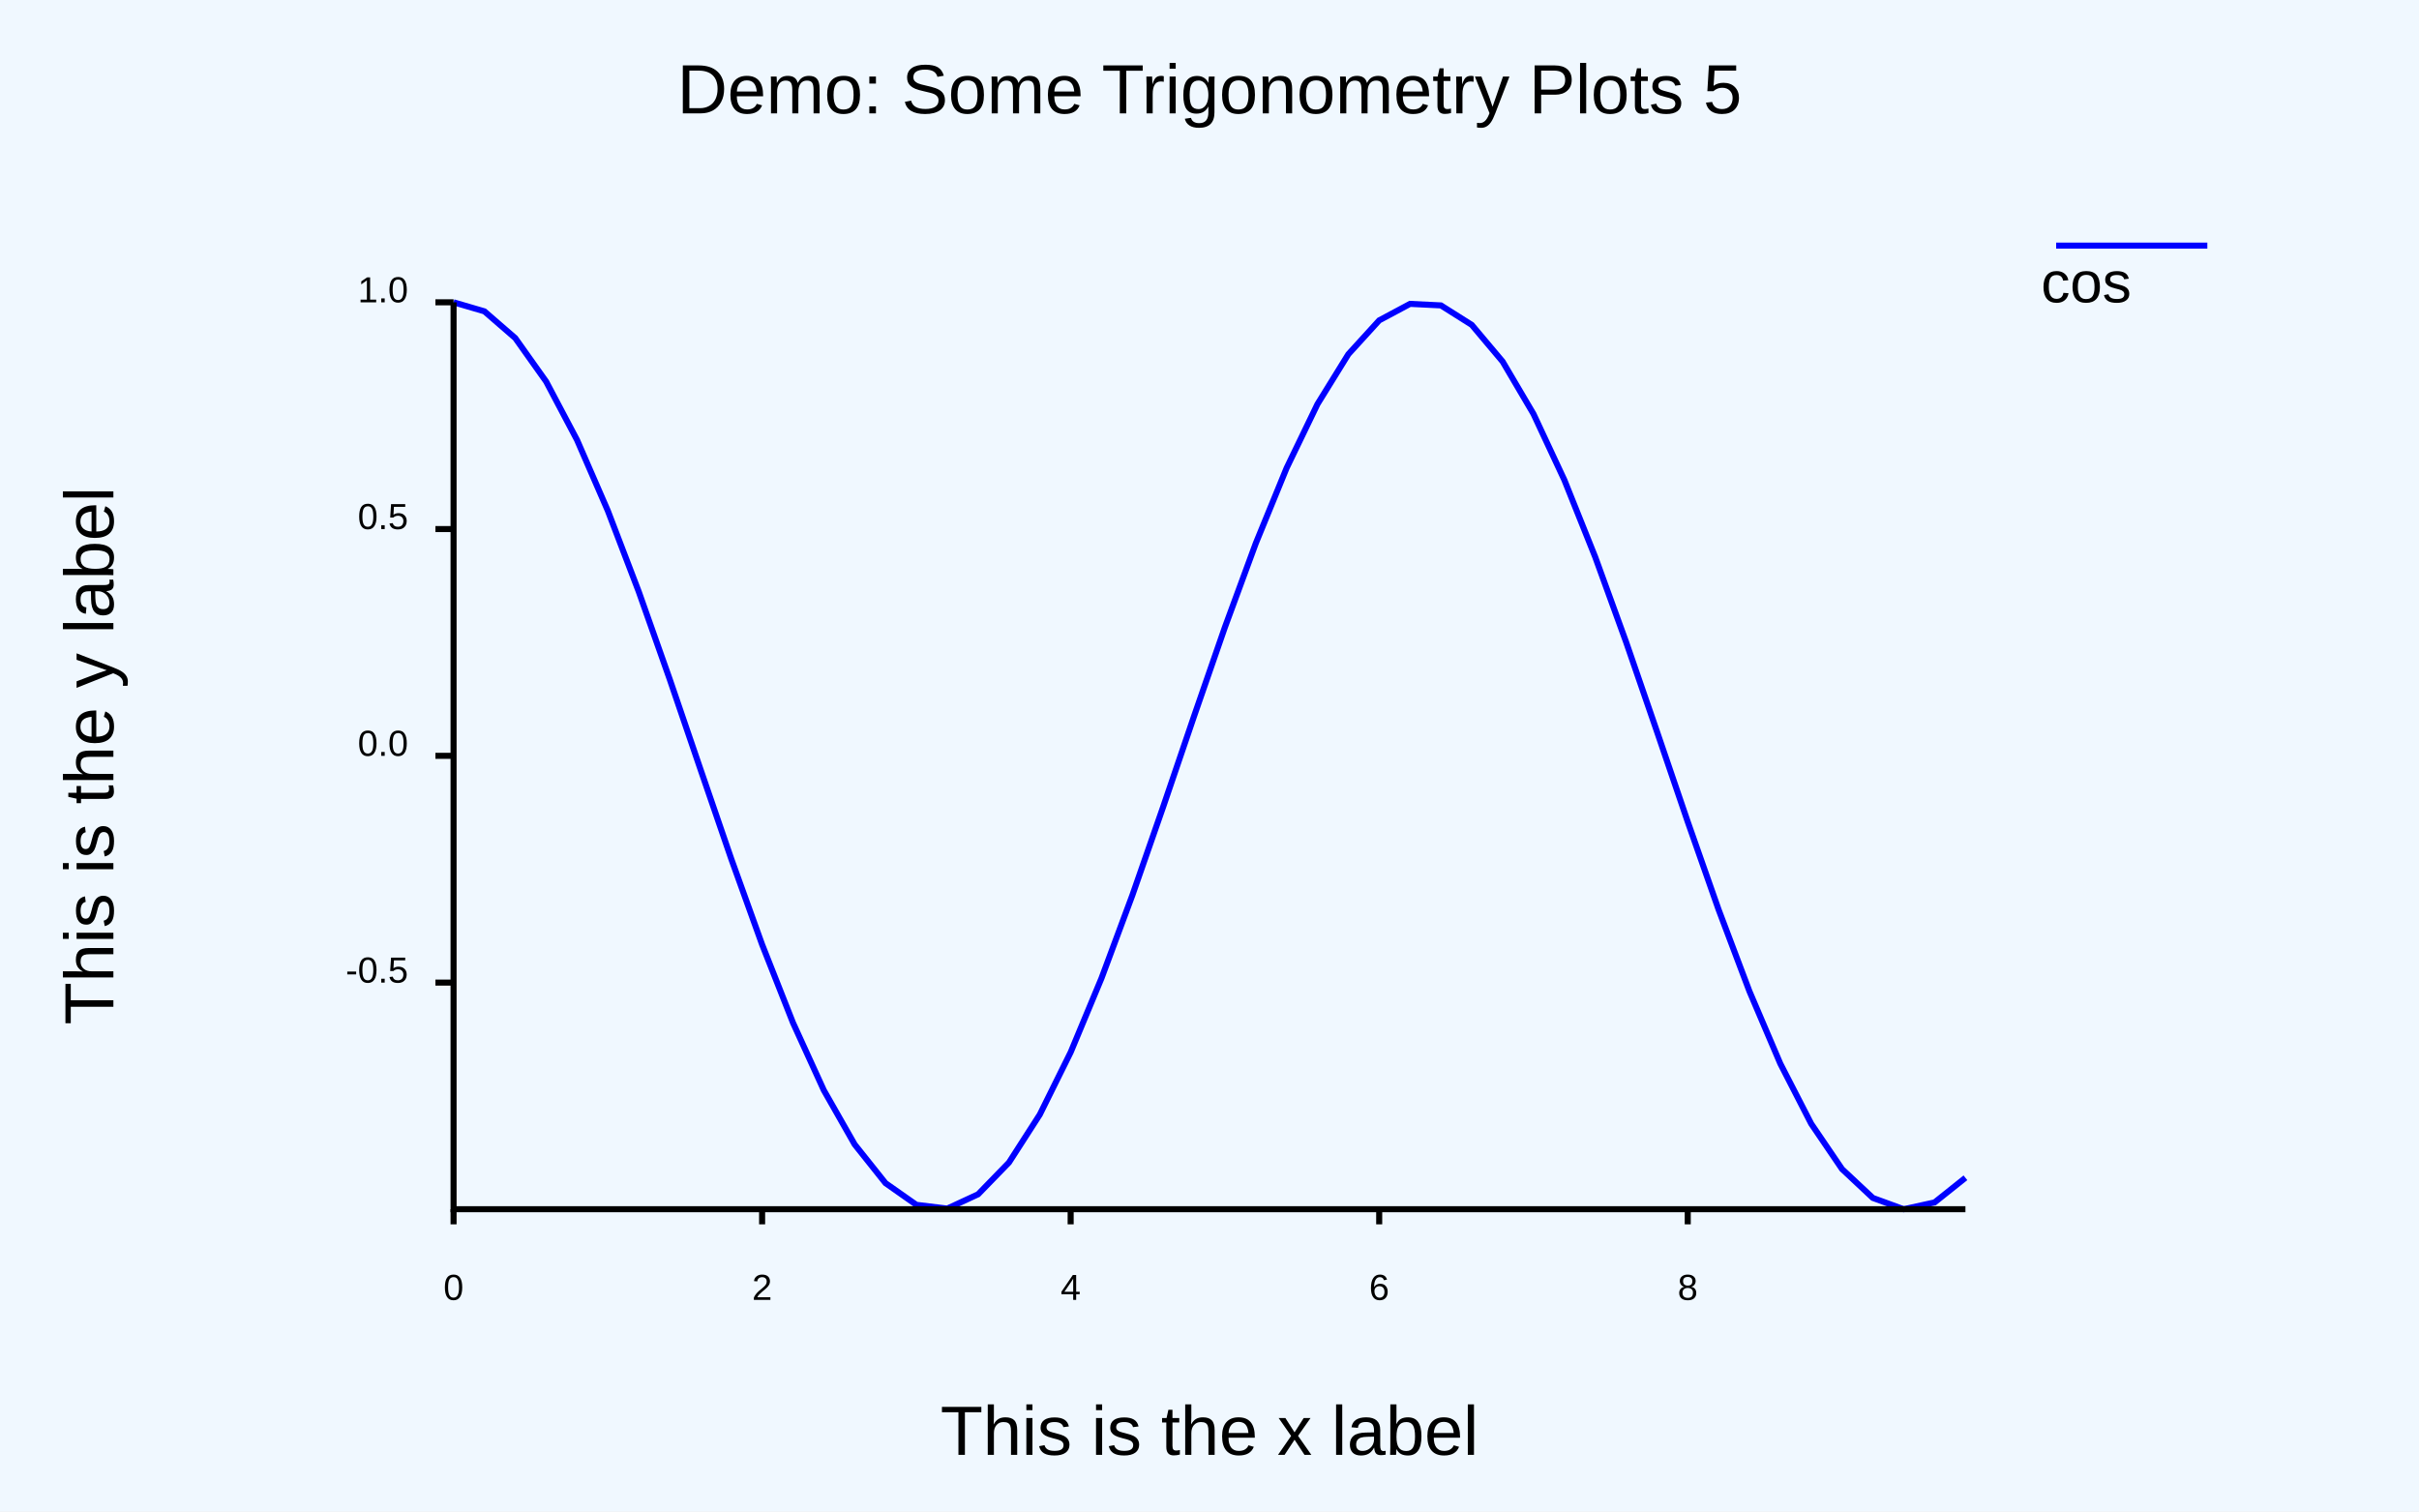
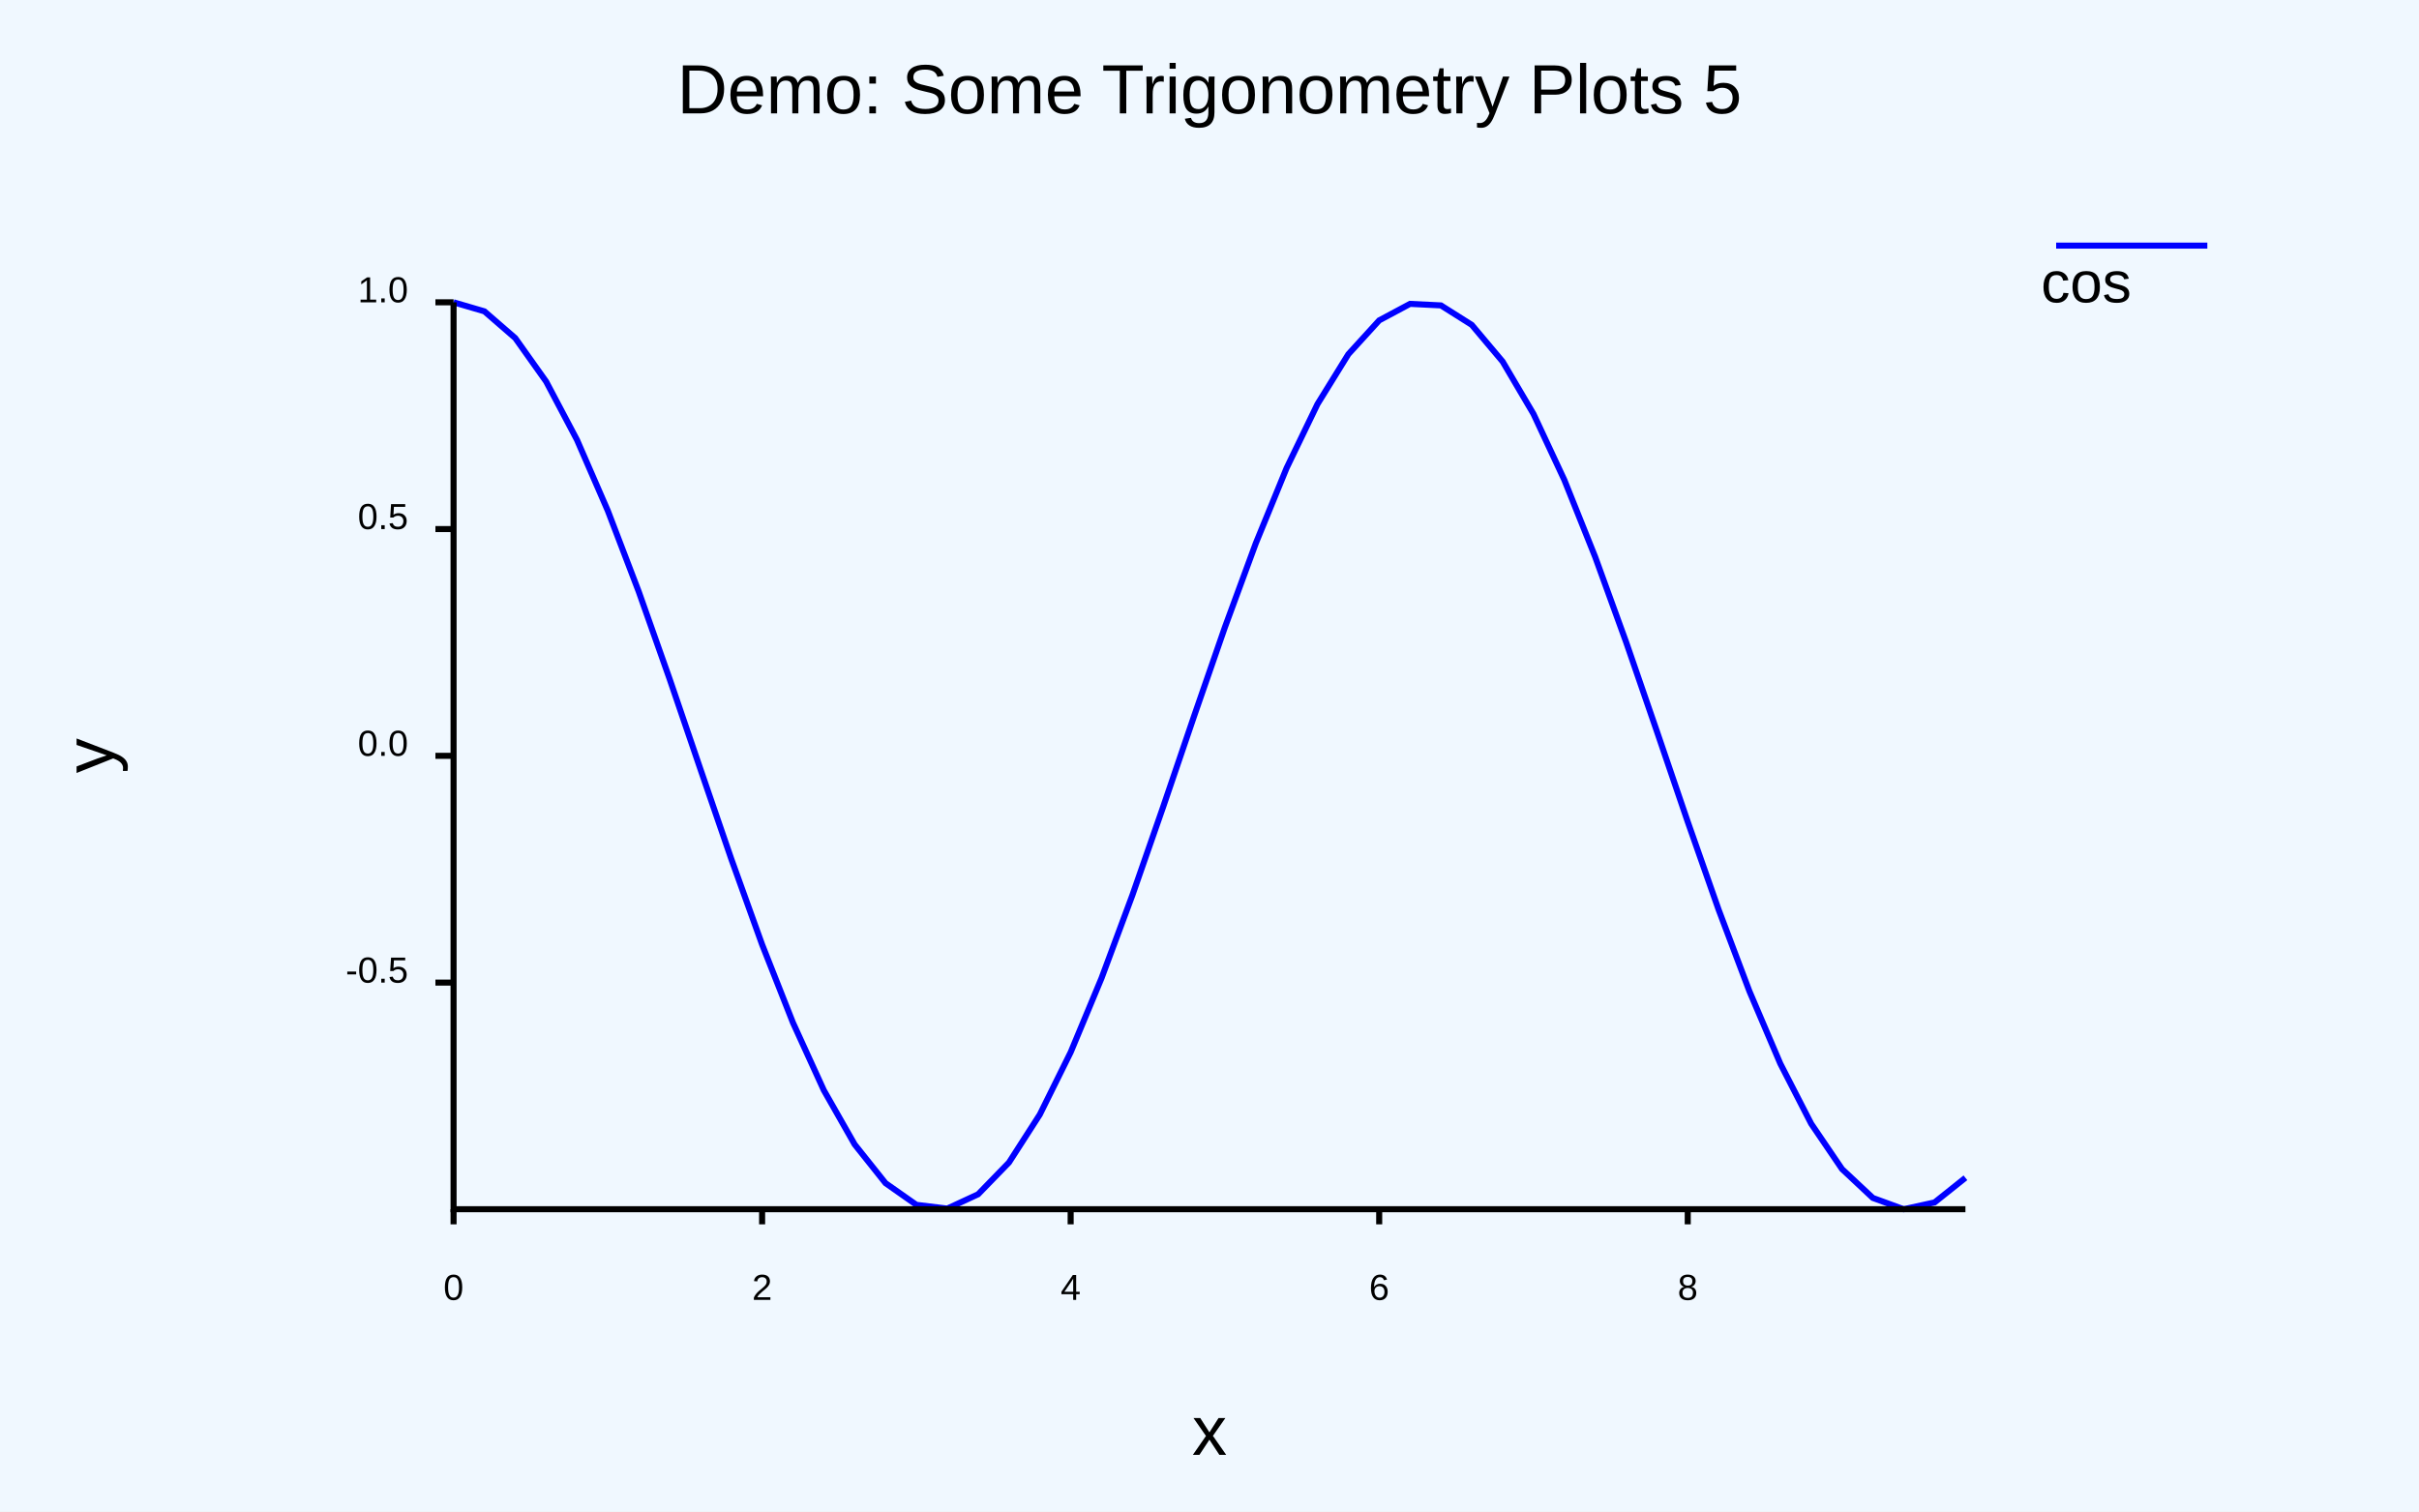
<svg xmlns="http://www.w3.org/2000/svg" class="poloto" width="800" height="500" viewBox="0 0 800 500">
  <style>.poloto {
-             font-family: "Arial";
-             stroke-width:2;
-             }
-             .poloto_text{fill: black;  }
-             .poloto_axis_lines{stroke: black;stoke-width:3;fill:none}
-             .poloto_background{fill: aliceblue; }
-             .poloto0stroke{stroke:  blue; }
-             .poloto1stroke{stroke:  red; }
-             .poloto2stroke{stroke:  green; }
-             .poloto3stroke{stroke:  gold; }
-             .poloto4stroke{stroke:  aqua; }
-             .poloto5stroke{stroke:  brown; }
-             .poloto6stroke{stroke:  lime; }
-             .poloto7stroke{stroke:  chocolate; }
-             .poloto0fill{fill:blue;}
-             .poloto1fill{fill:red;}
-             .poloto2fill{fill:green;}
-             .poloto3fill{fill:gold;}
-             .poloto4fill{fill:aqua;}
-             .poloto5fill{fill:brown;}
-             .poloto6fill{fill:lime;}
-             .poloto7fill{fill:chocolate;}</style>
+                 font-family: "Arial";
+                 stroke-width:2;
+                 }
+                 .poloto_text{fill: black;  }
+                 .poloto_axis_lines{stroke: black;stoke-width:3;fill:none}
+                 .poloto_background{fill: aliceblue; }
+                 .poloto0stroke{stroke:  blue; }
+                 .poloto1stroke{stroke:  red; }
+                 .poloto2stroke{stroke:  green; }
+                 .poloto3stroke{stroke:  gold; }
+                 .poloto4stroke{stroke:  aqua; }
+                 .poloto5stroke{stroke:  brown; }
+                 .poloto6stroke{stroke:  lime; }
+                 .poloto7stroke{stroke:  chocolate; }
+                 .poloto0fill{fill:blue;}
+                 .poloto1fill{fill:red;}
+                 .poloto2fill{fill:green;}
+                 .poloto3fill{fill:gold;}
+                 .poloto4fill{fill:aqua;}
+                 .poloto5fill{fill:brown;}
+                 .poloto6fill{fill:lime;}
+                 .poloto7fill{fill:chocolate;}</style>
  <rect class="poloto_background" fill="white" x="0" y="0" width="800" height="500" />
  <line class="poloto_axis_lines" stroke="black" x1="150" x2="150" y1="400" y2="405" />
  <text class="poloto_text" alignment-baseline="start" text-anchor="middle" x="150" y="430">0</text>
  <line class="poloto_axis_lines" stroke="black" x1="252.041" x2="252.041" y1="400" y2="405" />
  <text class="poloto_text" alignment-baseline="start" text-anchor="middle" x="252.041" y="430">2</text>
  <line class="poloto_axis_lines" stroke="black" x1="354.082" x2="354.082" y1="400" y2="405" />
  <text class="poloto_text" alignment-baseline="start" text-anchor="middle" x="354.082" y="430">4</text>
  <line class="poloto_axis_lines" stroke="black" x1="456.122" x2="456.122" y1="400" y2="405" />
  <text class="poloto_text" alignment-baseline="start" text-anchor="middle" x="456.122" y="430">6</text>
  <line class="poloto_axis_lines" stroke="black" x1="558.163" x2="558.163" y1="400" y2="405" />
  <text class="poloto_text" alignment-baseline="start" text-anchor="middle" x="558.163" y="430">8</text>
  <line class="poloto_axis_lines" stroke="black" x1="150" x2="144" y1="325.035" y2="325.035" />
  <text class="poloto_text" alignment-baseline="middle" text-anchor="end" x="135" y="325.035">-0.5</text>
  <line class="poloto_axis_lines" stroke="black" x1="150" x2="144" y1="250.023" y2="250.023" />
  <text class="poloto_text" alignment-baseline="middle" text-anchor="end" x="135" y="250.023">0.0</text>
  <line class="poloto_axis_lines" stroke="black" x1="150" x2="144" y1="175.012" y2="175.012" />
  <text class="poloto_text" alignment-baseline="middle" text-anchor="end" x="135" y="175.012">0.5</text>
  <line class="poloto_axis_lines" stroke="black" x1="150" x2="144" y1="100" y2="100" />
  <text class="poloto_text" alignment-baseline="middle" text-anchor="end" x="135" y="100">1.0</text>
  <text class="poloto_text" alignment-baseline="middle" text-anchor="start" font-size="large" x="675" y="100">cos</text>
  <line class="poloto0stroke" stroke="black" x1="680" x2="730" y1="81.25" y2="81.25" />
  <polyline class="poloto0stroke" fill="none" stroke="black" points="150,100 160.204,102.99 170.408,111.843 180.612,126.204 190.816,145.501 201.02,168.965 211.224,195.661 221.429,224.524 231.633,254.404 241.837,284.109 252.041,312.455 262.245,338.312 272.449,360.649 282.653,378.576 292.857,391.378 303.061,398.545 313.265,399.79 323.469,395.065 333.673,384.557 343.878,368.686 354.082,348.085 364.286,323.573 374.49,296.13 384.694,266.848 394.898,236.896 405.102,207.467 415.306,179.735 425.51,154.804 435.714,133.67 445.918,117.175 456.122,105.975 466.327,100.519 476.531,101.022 486.735,107.466 496.939,119.593 507.143,136.92 517.347,158.756 527.551,184.231 537.755,212.328 547.959,241.928 558.163,271.851 568.367,300.904 578.571,327.928 588.776,351.847 598.98,371.706 609.184,386.714 619.388,396.272 629.592,400 639.796,397.749 650,389.608 " />
  <text class="poloto_text" alignment-baseline="start" text-anchor="middle" font-size="x-large" x="400" y="37.5">Demo: Some Trigonometry Plots 5</text>
-   <text class="poloto_text" alignment-baseline="start" text-anchor="middle" font-size="x-large" x="400" y="481.25">This is the x label</text>
-   <text class="poloto_text" alignment-baseline="start" text-anchor="middle" font-size="x-large" transform="rotate(-90,37.5,250)" x="37.5" y="250">This is the y label</text>
+   <text class="poloto_text" alignment-baseline="start" text-anchor="middle" font-size="x-large" x="400" y="481.25">x</text>
+   <text class="poloto_text" alignment-baseline="start" text-anchor="middle" font-size="x-large" transform="rotate(-90,37.5,250)" x="37.5" y="250">y</text>
  <path stroke="black" fill="none" class="poloto_axis_lines" d=" M 150 100 L 150 400 L 650 400" />
</svg>
